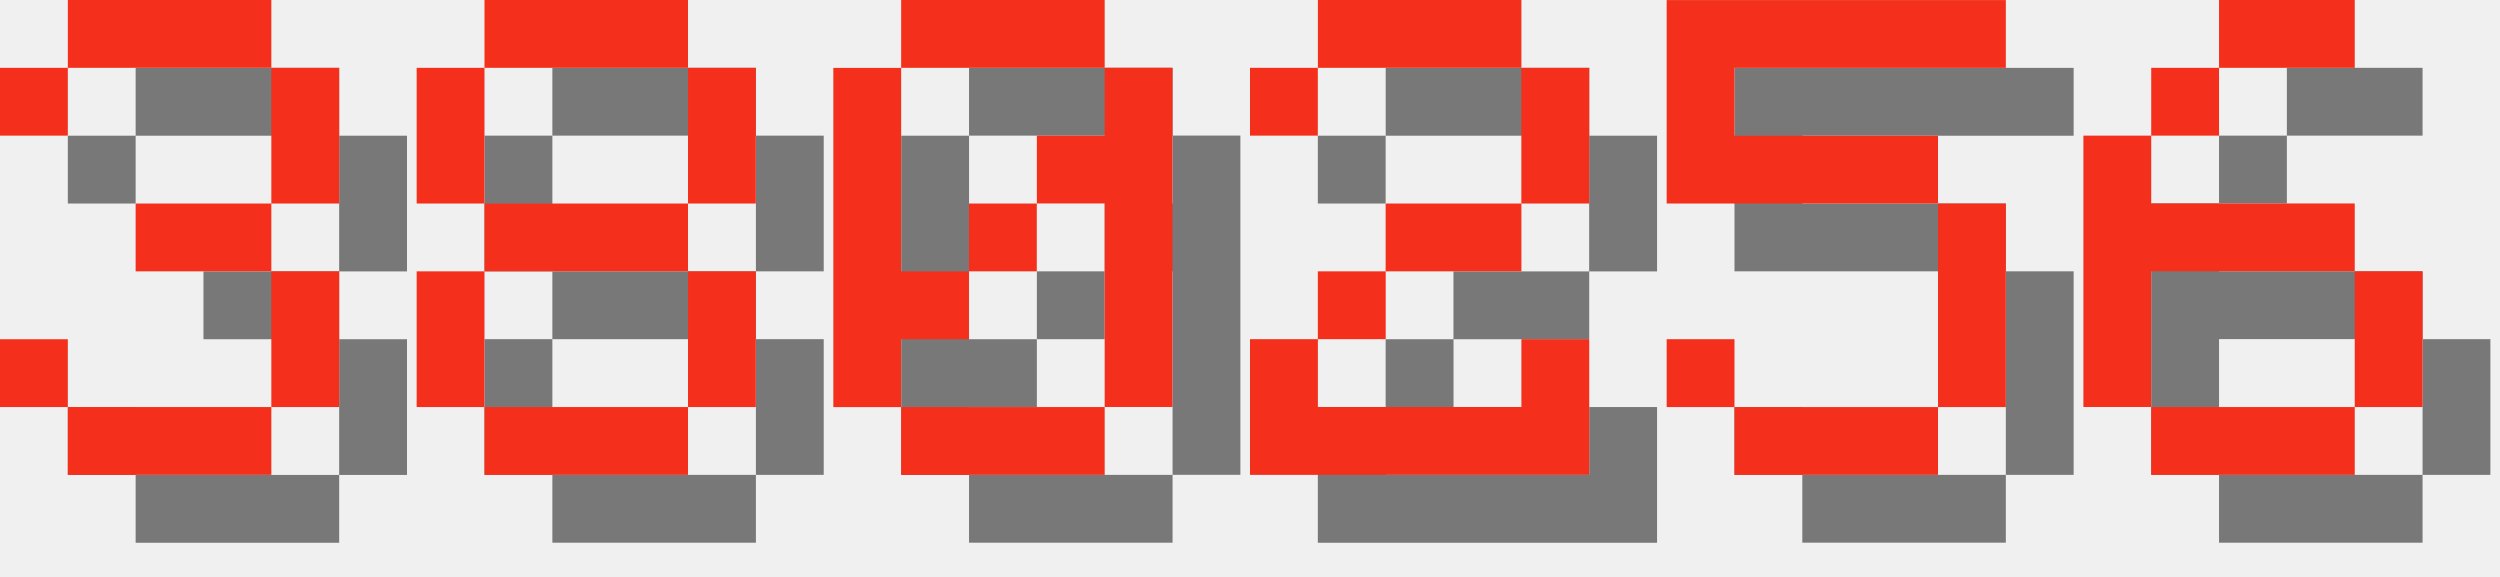
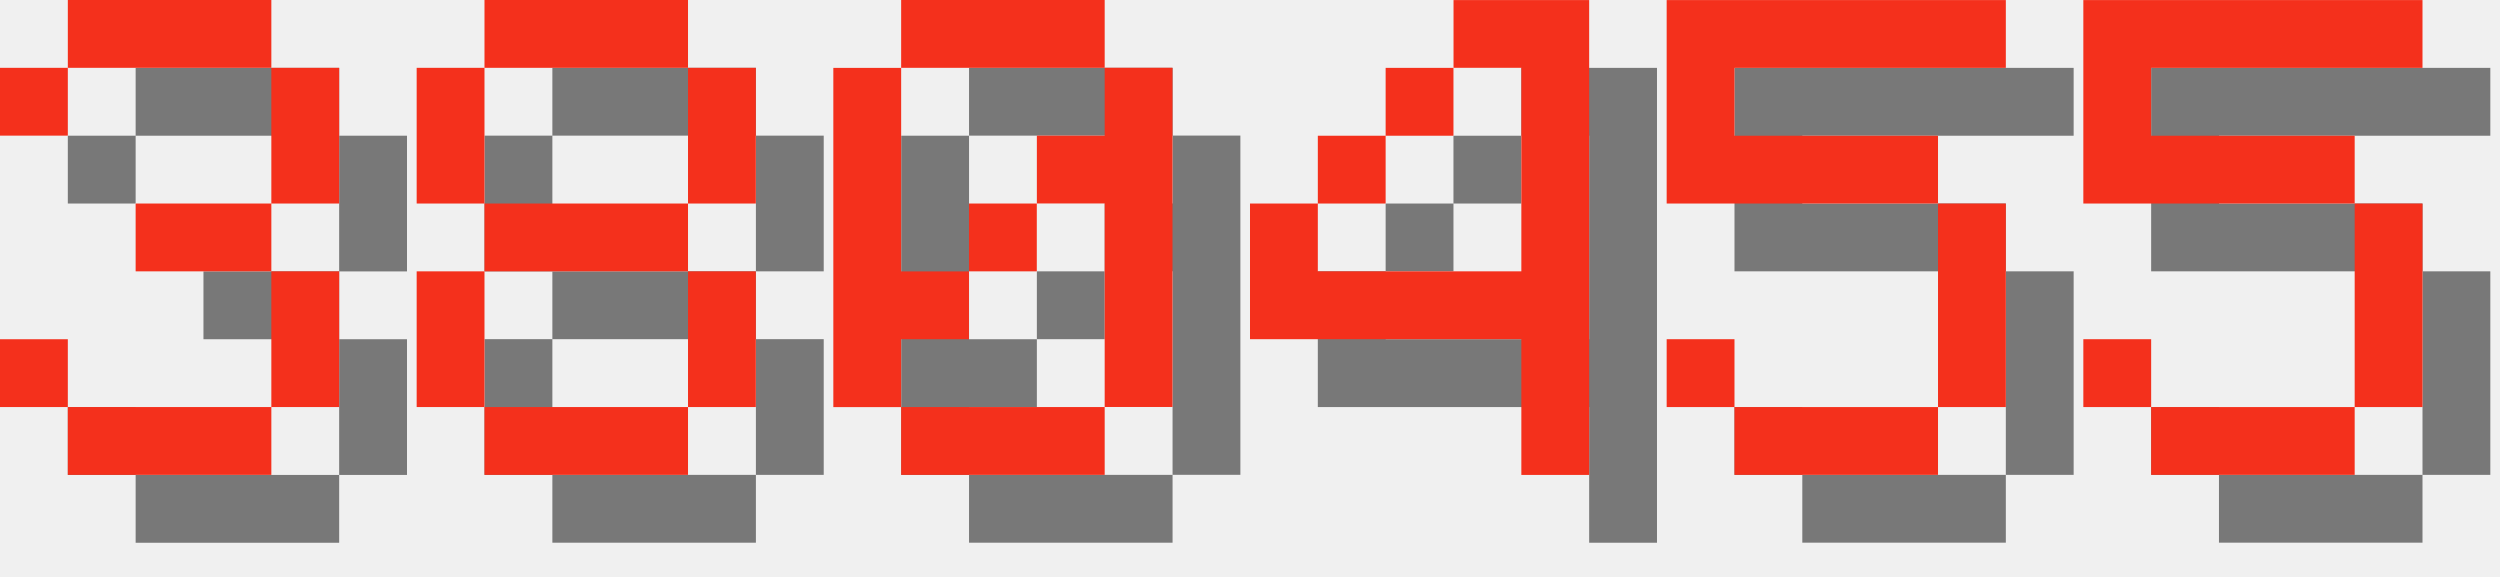
<svg xmlns="http://www.w3.org/2000/svg" version="1.1" width="156.0" height="36">
  <style>
        .text-foreground {
            fill: #F4301C;
        }
        .text-shadow {
            fill: #000000;
            fill-opacity: 0.5;
        }
    </style>
  <g class="digit" id="digit_3" transform="translate(0.0, 0), scale(4)">
    <path id="digit_3_shadow" class="text-shadow" d="m1.058 2.117v1.058h1.058v-1.058h3.175v2.117h-2.117v1.058h2.117v2.117h-3.175v-1.058h-1.058v1.058h1.058v1.058h3.175v-1.058h1.058v-2.117h-1.058v-1.058h1.058v-2.117h-1.058v-1.058h-3.175v1.058h-1.058z" fill-opacity=".5" style="paint-order:stroke fill markers" />
    <path id="digit_3_fg" class="text-foreground" d="m0 1.058v1.058h1.058v-1.058h3.175v2.117h-2.117v1.058h2.117v2.117h-3.175v-1.058h-1.058v1.058h1.058v1.058h3.175v-1.058h1.058v-2.117h-1.058v-1.058h1.058v-2.117h-1.058v-1.058h-3.175v1.058h-1.058z" fill="#fff" style="paint-order:stroke fill markers" />
  </g>
  <g class="digit" id="digit_8" transform="translate(26.0, 0), scale(4)">
    <path id="digit_8_shadow" class="text-shadow" d="m2.117 1.058v1.058h3.175v-1.058h-3.175zm3.175 1.058v2.117h1.058v-2.117h-1.058zm0 2.117h-3.175v1.058h3.175v-1.058zm0 1.058v2.117h1.058v-2.117h-1.058zm0 2.117h-3.175v1.058h3.175v-1.058zm-3.175 0v-2.117h-1.058v2.117h1.058zm0-3.175v-2.117h-1.058v2.117h1.058z" fill-opacity=".5" style="paint-order:stroke fill markers" />
    <path id="digit_8_fg" class="text-foreground" d="m1.058 0v1.058h3.175v-1.058h-3.175zm3.175 1.058v2.117h1.058v-2.117h-1.058zm0 2.117h-3.175v1.058h3.175v-1.058zm0 1.058v2.117h1.058v-2.117h-1.058zm0 2.117h-3.175v1.058h3.175v-1.058zm-3.175 0v-2.117h-1.058v2.117h1.058zm0-3.175v-2.117h-1.058v2.117h1.058z" fill="#fff" style="paint-order:stroke fill markers" />
  </g>
  <g class="digit" id="digit_0" transform="translate(52.0, 0), scale(4)">
    <path id="digit_0_shadow" class="text-shadow" d="m2.117 1.058v1.058h3.175v-1.058h-3.175zm3.175 1.058v1.058h-1.058v1.058h1.058v3.175h1.058v-5.292h-1.058zm0 5.292h-3.175v1.058h3.175v-1.058zm-3.175 0v-1.058h1.058v-1.058h-1.058v-3.175h-1.058v5.292h1.058zm1.058-2.117h1.058v-1.058h-1.058v1.058z" fill-opacity=".5" style="paint-order:stroke fill markers" />
    <path id="digit_0_fg" class="text-foreground" d="m1.058 0v1.058h3.175v-1.058h-3.175zm3.175 1.058v1.058h-1.058v1.058h1.058v3.175h1.058v-5.292h-1.058zm0 5.292h-3.175v1.058h3.175v-1.058zm-3.175 0v-1.058h1.058v-1.058h-1.058v-3.175h-1.058v5.292h1.058zm1.058-2.117h1.058v-1.058h-1.058v1.058z" fill="#fff" style="paint-order:stroke fill markers" />
  </g>
-   <g class="digit" id="digit_2" transform="translate(78.0, 0), scale(4)">
-     <path id="digit_2_shadow" class="text-shadow" d="m1.058 2.117v1.058h1.058v-1.058h3.175v2.117h-2.117v1.058h-1.058v1.058h-1.058v2.117h5.292v-2.117h-1.058v1.058h-3.175v-1.058h1.058v-1.058h2.117v-1.058h1.058v-2.117h-1.058v-1.058h-3.175v1.058h-1.058z" fill-opacity=".5" style="paint-order:stroke fill markers" />
-     <path id="digit_2_fg" class="text-foreground" d="m0 1.058v1.058h1.058v-1.058h3.175v2.117h-2.117v1.058h-1.058v1.058h-1.058v2.117h5.292v-2.117h-1.058v1.058h-3.175v-1.058h1.058v-1.058h2.117v-1.058h1.058v-2.117h-1.058v-1.058h-3.175v1.058h-1.058z" fill="#fff" style="paint-order:stroke fill markers" />
+   <g class="digit" id="digit_4" transform="translate(78.0, 0), scale(4)">
+     <path id="digit_4_shadow" class="text-shadow" d="m4.233 1.058v1.058h1.058v3.175h-3.175v-1.058h-1.058v2.117h4.233v2.117h1.058v-7.408h-2.117zm-2.117 3.175h1.058v-1.058h-1.058v1.058zm1.058-1.058h1.058v-1.058h-1.058v1.058z" fill-opacity=".5" style="paint-order:stroke fill markers" />
+     <path id="digit_4_fg" class="text-foreground" d="m3.175 0v1.058h1.058v3.175h-3.175v-1.058h-1.058v2.117h4.233v2.117h1.058v-7.408h-2.117zm-2.117 3.175h1.058v-1.058h-1.058v1.058zm1.058-1.058h1.058v-1.058h-1.058v1.058z" fill="#fff" style="paint-order:stroke fill markers" />
  </g>
  <g class="digit" id="digit_5" transform="translate(104.0, 0), scale(4)">
    <path id="digit_5_shadow" class="text-shadow" d="m1.058 1.058v3.175h4.233v3.175h-3.175v-1.058h-1.058v1.058h1.058v1.058h3.175v-1.058h1.058v-3.175h-1.058v-1.058h-3.175v-1.058h4.233v-1.058h-5.292z" fill-opacity=".5" style="paint-order:stroke fill markers" />
    <path id="digit_5_fg" class="text-foreground" d="m0 0v3.175h4.233v3.175h-3.175v-1.058h-1.058v1.058h1.058v1.058h3.175v-1.058h1.058v-3.175h-1.058v-1.058h-3.175v-1.058h4.233v-1.058h-5.292z" fill="#fff" style="paint-order:stroke fill markers" />
  </g>
-   <g class="digit" id="digit_6" transform="translate(130.0, 0), scale(4)">
-     <path id="digit_6_shadow" class="text-shadow" d="m3.175 1.058v1.058h2.117v-1.058h-2.117zm0 1.058h-1.058v1.058h1.058v-1.058zm-1.058 1.058h-1.058v4.233h1.058v-2.117h3.175v-1.058h-3.175v-1.058zm3.175 2.117v2.117h1.058v-2.117h-1.058zm0 2.117h-3.175v1.058h3.175v-1.058z" fill-opacity=".5" style="paint-order:stroke fill markers" />
-     <path id="digit_6_fg" class="text-foreground" d="m2.117 0v1.058h2.117v-1.058h-2.117zm0 1.058h-1.058v1.058h1.058v-1.058zm-1.058 1.058h-1.058v4.233h1.058v-2.117h3.175v-1.058h-3.175v-1.058zm3.175 2.117v2.117h1.058v-2.117h-1.058zm0 2.117h-3.175v1.058h3.175v-1.058z" fill="#fff" style="paint-order:stroke fill markers" />
+   <g class="digit" id="digit_5" transform="translate(130.0, 0), scale(4)">
+     <path id="digit_5_shadow" class="text-shadow" d="m1.058 1.058v3.175h4.233v3.175h-3.175v-1.058h-1.058v1.058h1.058v1.058h3.175v-1.058h1.058v-3.175h-1.058v-1.058h-3.175v-1.058h4.233v-1.058h-5.292z" fill-opacity=".5" style="paint-order:stroke fill markers" />
+     <path id="digit_5_fg" class="text-foreground" d="m0 0v3.175h4.233v3.175h-3.175v-1.058h-1.058v1.058h1.058v1.058h3.175v-1.058h1.058v-3.175h-1.058v-1.058h-3.175v-1.058h4.233v-1.058h-5.292z" fill="#fff" style="paint-order:stroke fill markers" />
  </g>
</svg>
